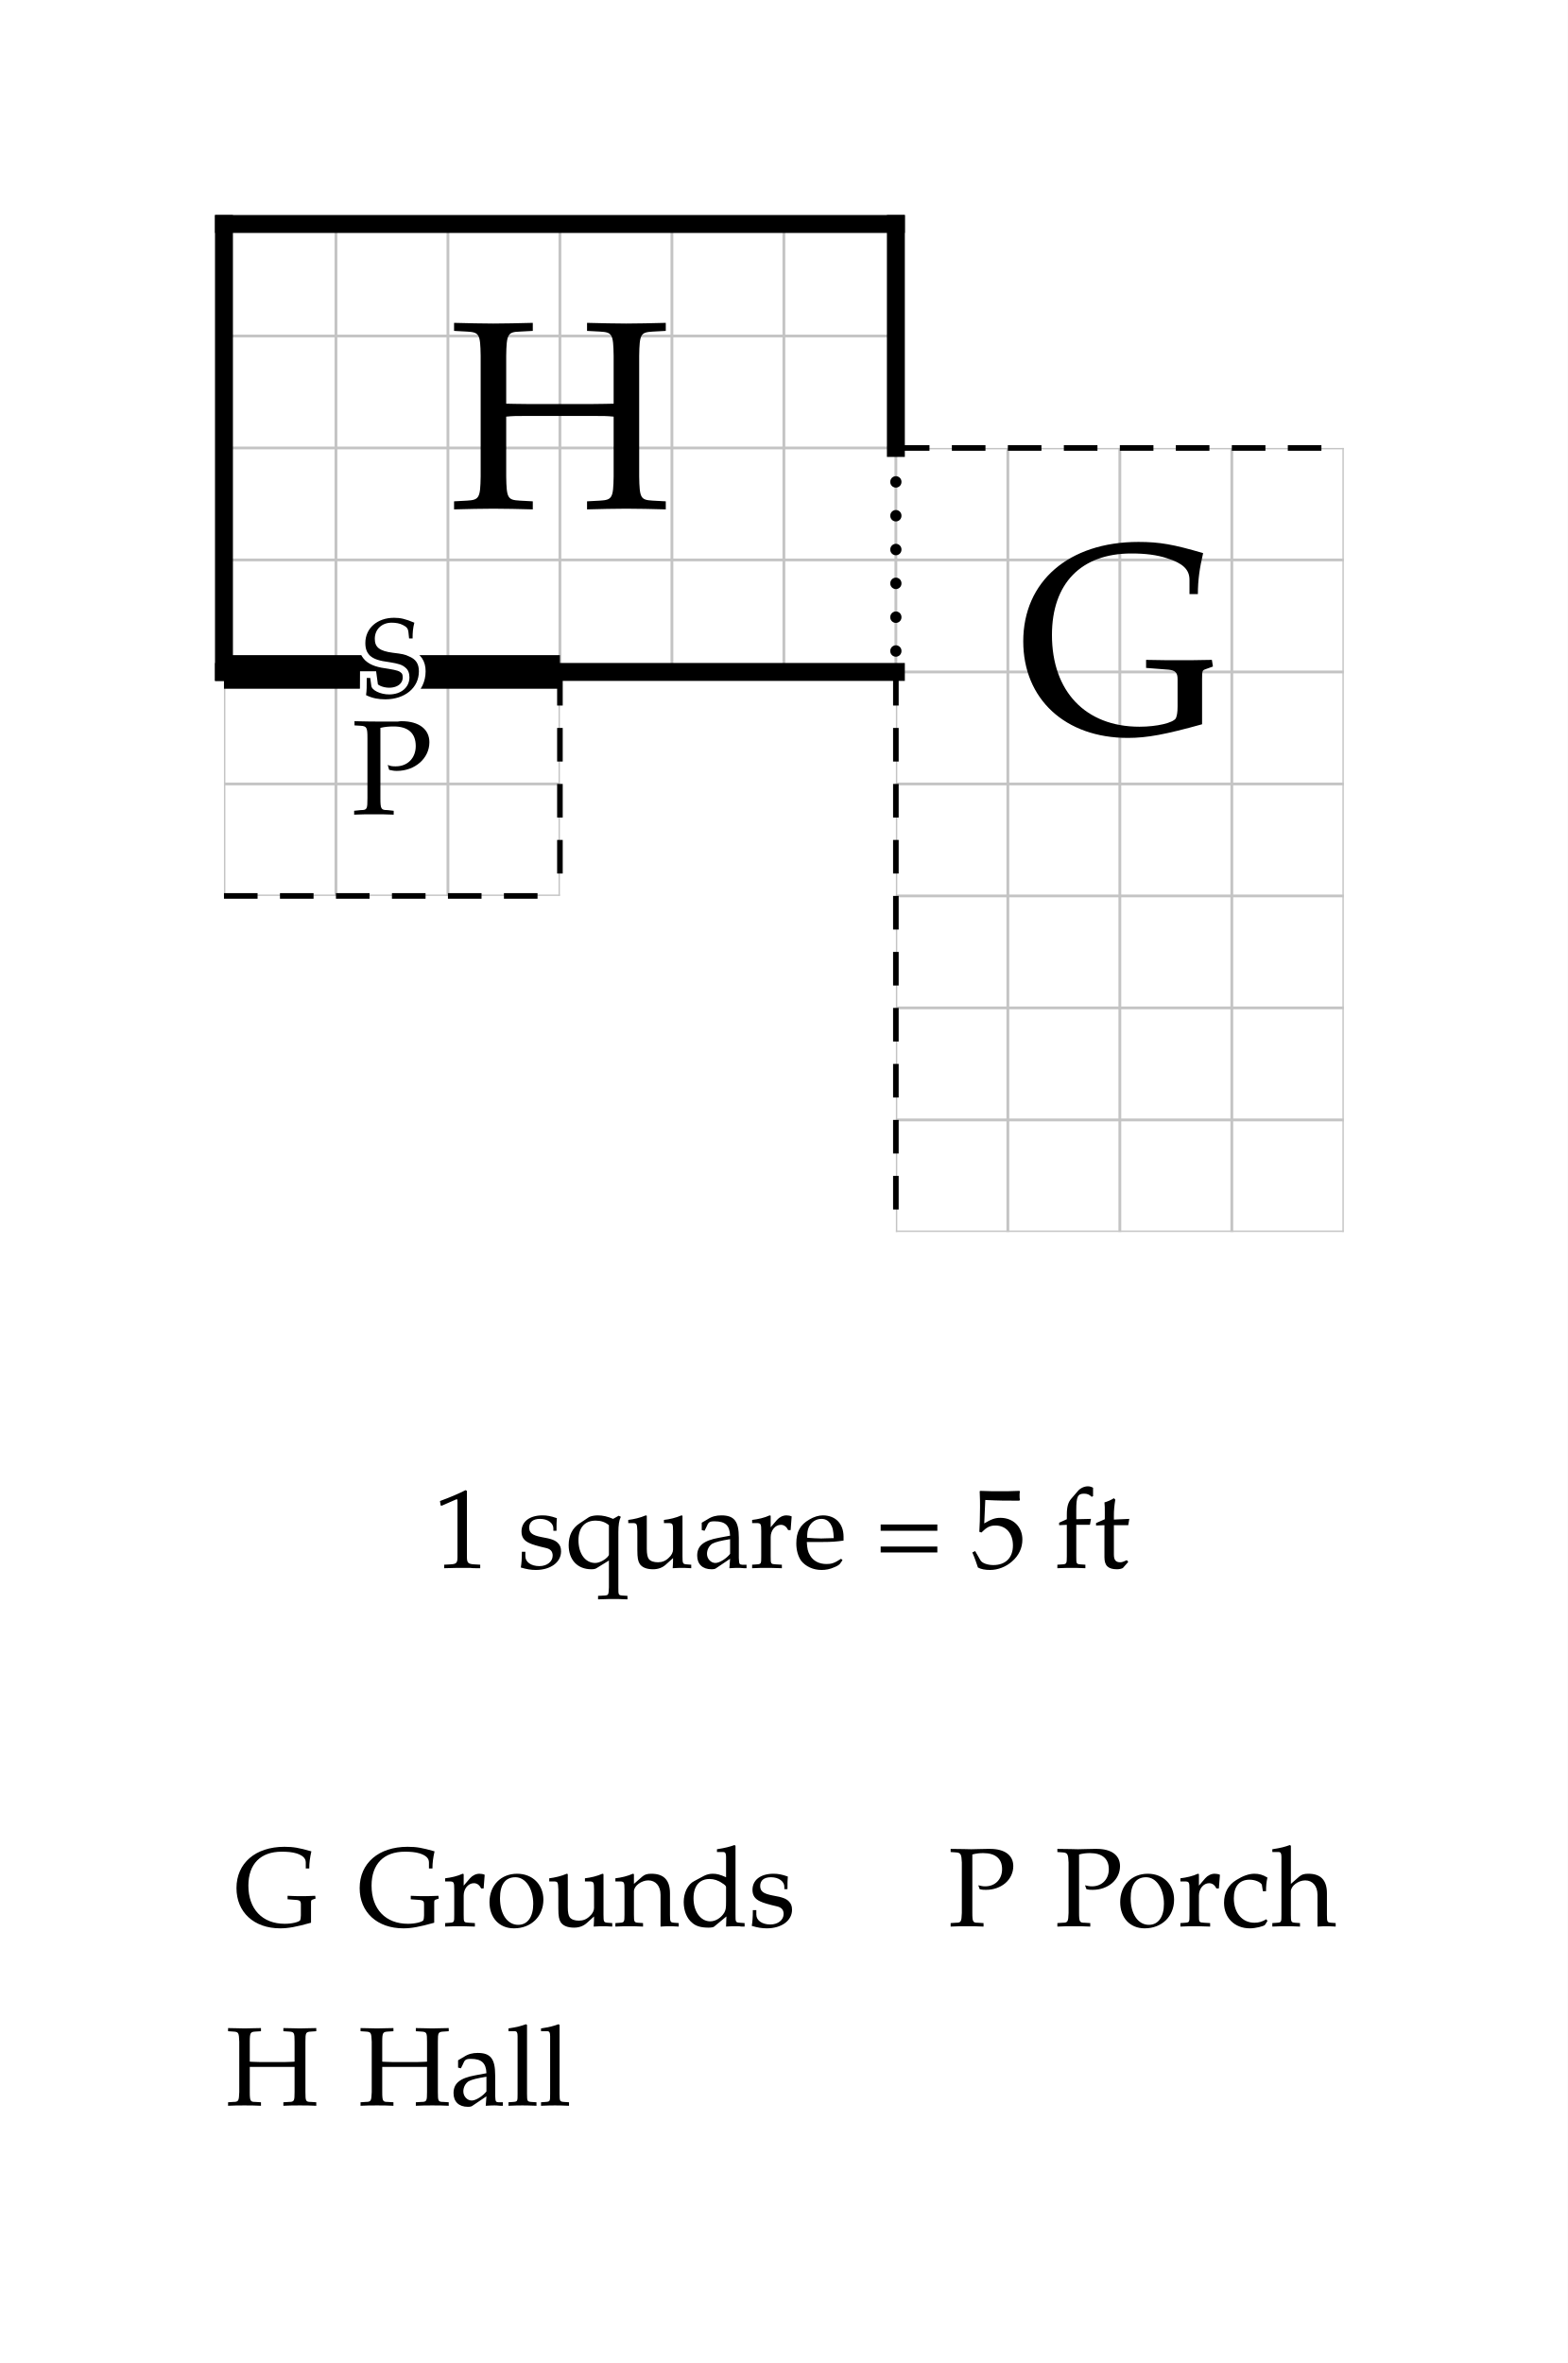
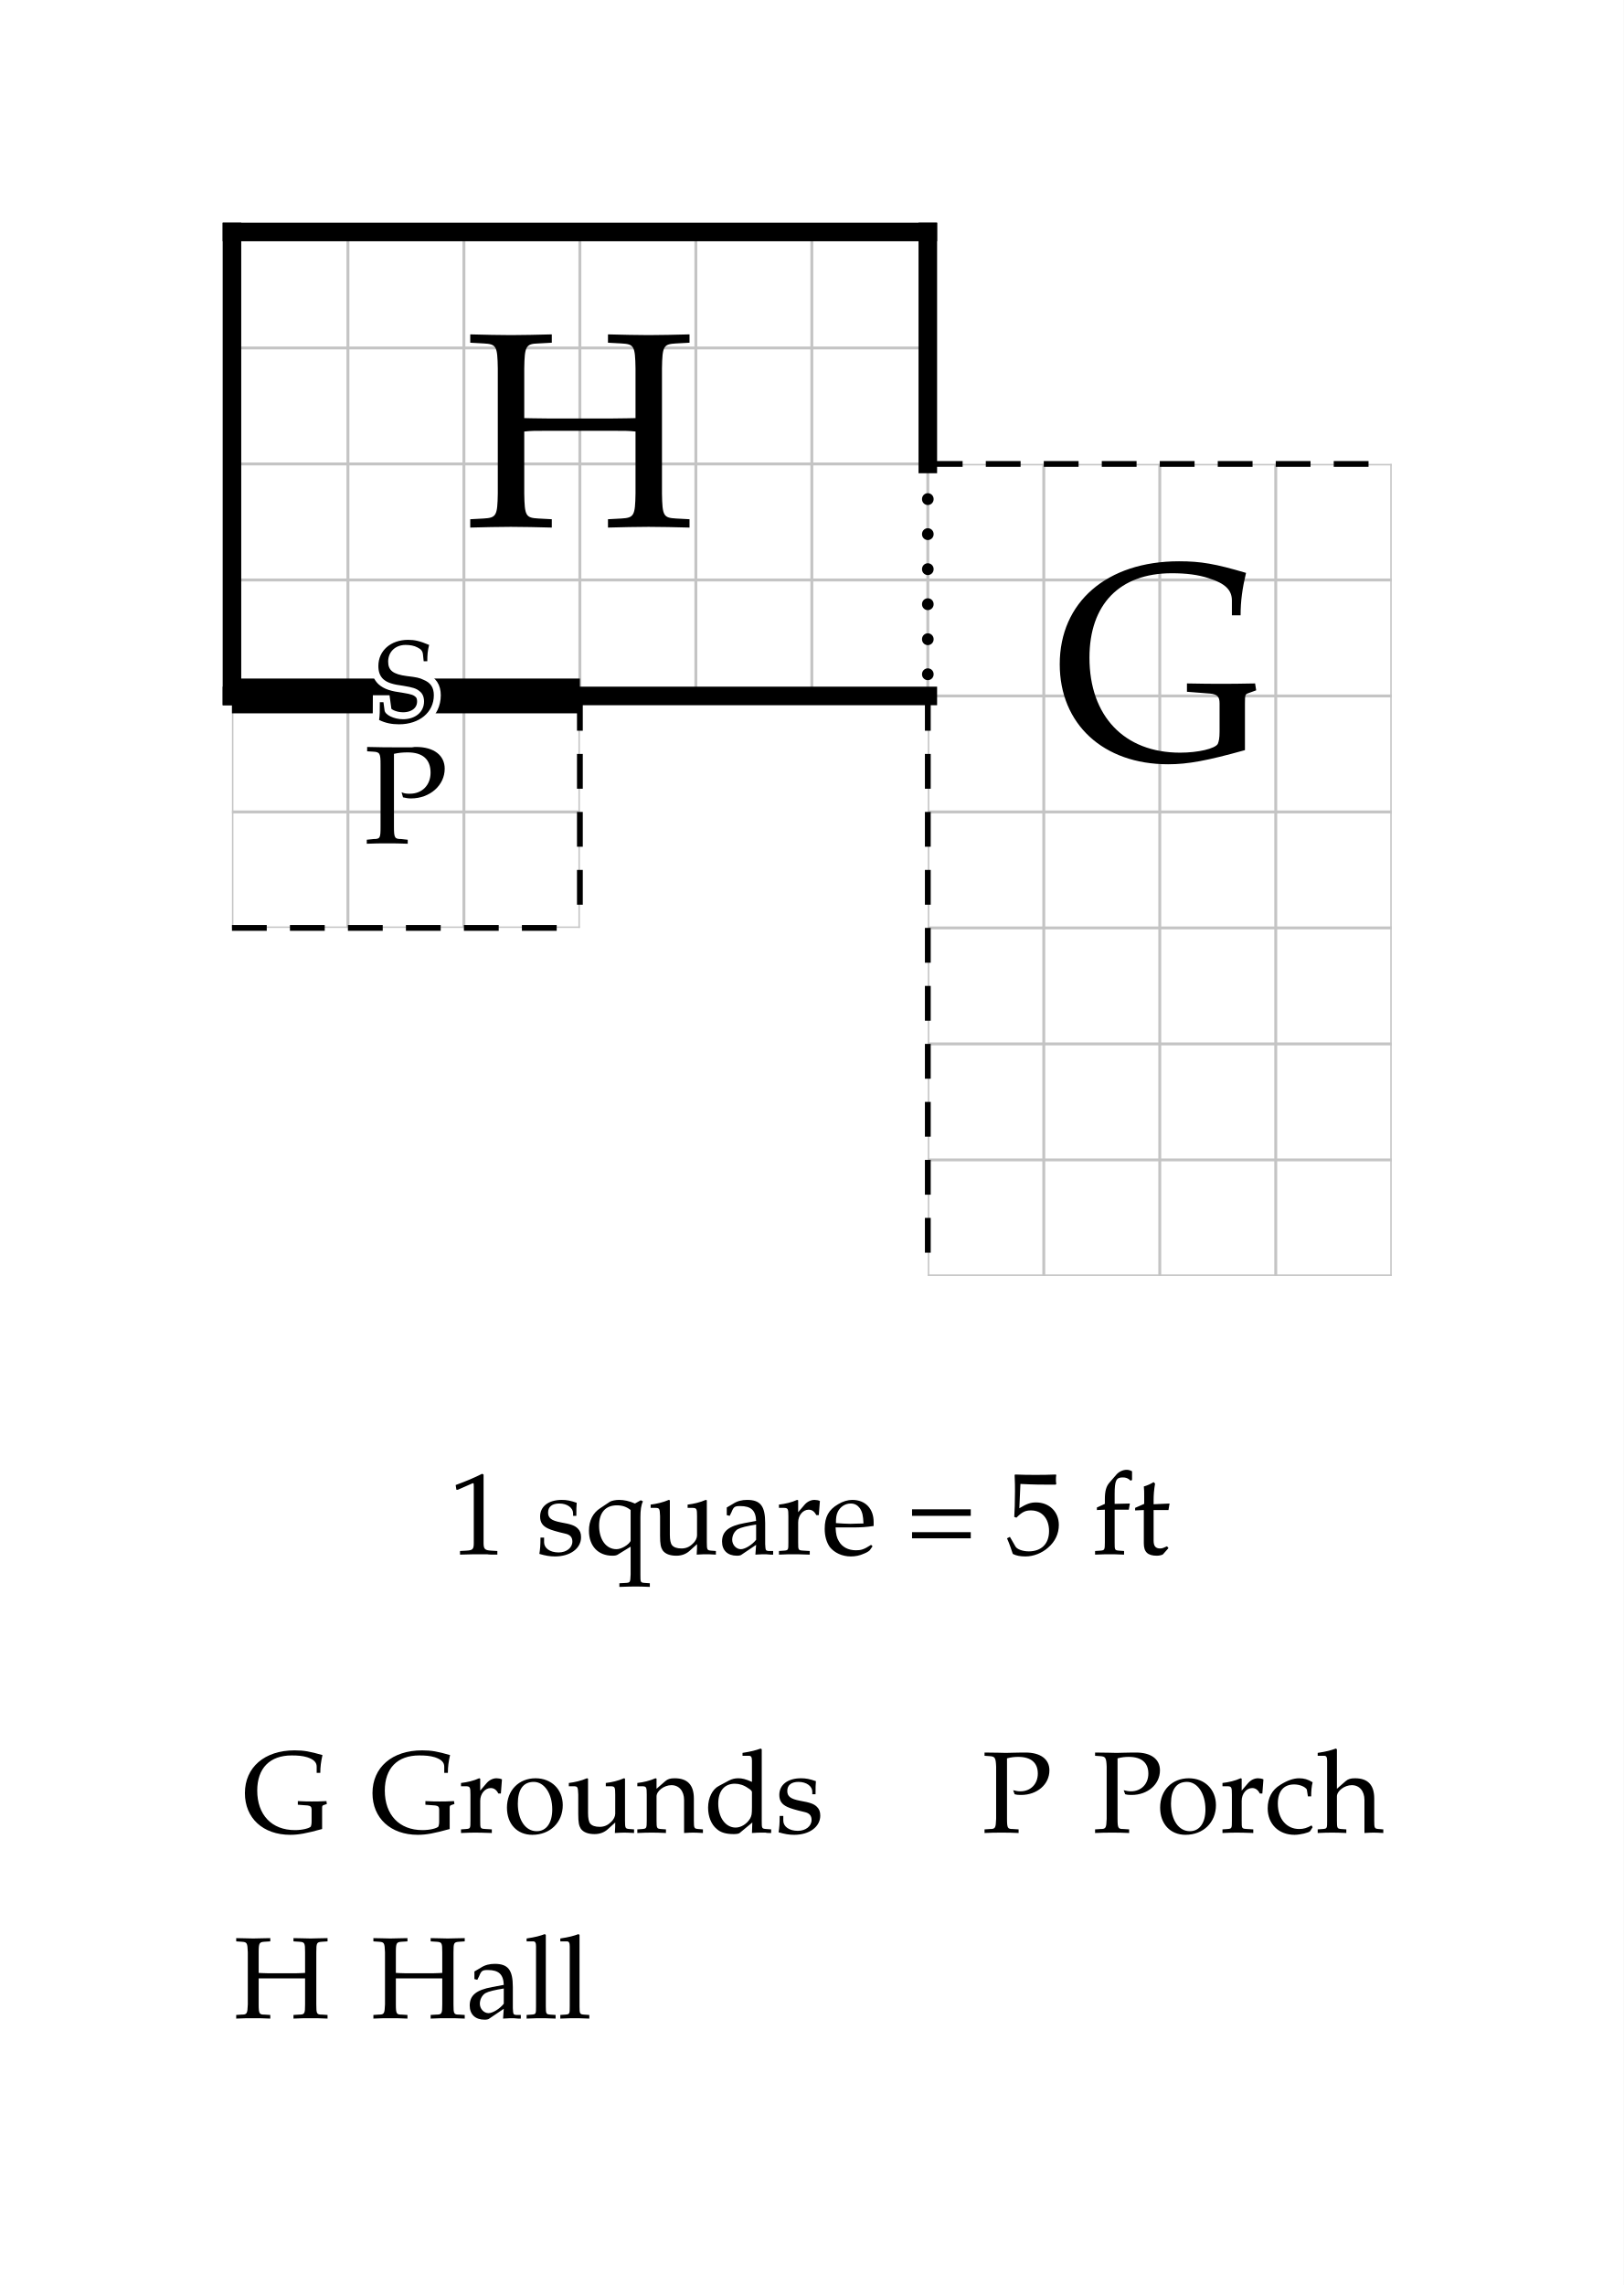
- <svg xmlns="http://www.w3.org/2000/svg" width="700" height="1055" viewBox="-10 -10 70 105.5" font-family="Palatino, Georgia, Times New Roman, serif" font-weight="400" fill="black">
-   <rect x="-10" y="-10" width="70" height="105.5" fill="white" />
+ <svg xmlns="http://www.w3.org/2000/svg" width="700" height="985" viewBox="-10 -10 70 98.5" font-family="Palatino, Georgia, Times New Roman, serif" font-weight="400" fill="black">
+   <rect x="-10" y="-10" width="70" height="98.5" fill="white" />
  <defs>
    <clipPath id="plan-grid">
      <path d="M0 0h30v20h-30z M0 20h15v10h-15z M30 10h20v20h-20z M30 30h20v15h-20z" />
    </clipPath>
  </defs>
  <g class="grid" clip-path="url(#plan-grid)" stroke="#c4c4c4" stroke-width="0.125">
    <line x1="0" y1="0" x2="0" y2="45" />
    <line x1="5" y1="0" x2="5" y2="45" />
    <line x1="10" y1="0" x2="10" y2="45" />
    <line x1="15" y1="0" x2="15" y2="45" />
    <line x1="20" y1="0" x2="20" y2="45" />
    <line x1="25" y1="0" x2="25" y2="45" />
    <line x1="30" y1="0" x2="30" y2="45" />
    <line x1="35" y1="0" x2="35" y2="45" />
    <line x1="40" y1="0" x2="40" y2="45" />
    <line x1="45" y1="0" x2="45" y2="45" />
    <line x1="50" y1="0" x2="50" y2="45" />
    <line x1="0" y1="0" x2="50" y2="0" />
    <line x1="0" y1="5" x2="50" y2="5" />
    <line x1="0" y1="10" x2="50" y2="10" />
    <line x1="0" y1="15" x2="50" y2="15" />
    <line x1="0" y1="20" x2="50" y2="20" />
    <line x1="0" y1="25" x2="50" y2="25" />
    <line x1="0" y1="30" x2="50" y2="30" />
    <line x1="0" y1="35" x2="50" y2="35" />
    <line x1="0" y1="40" x2="50" y2="40" />
    <line x1="0" y1="45" x2="50" y2="45" />
  </g>
  <line class="wall exterior" x1="0" y1="0" x2="0" y2="20" stroke="black" stroke-width="0.8" stroke-linecap="square" />
  <line class="wall exterior" x1="0" y1="0" x2="30" y2="0" stroke="black" stroke-width="0.8" stroke-linecap="square" />
  <line class="wall exterior" x1="0" y1="20" x2="30" y2="20" stroke="black" stroke-width="0.8" stroke-linecap="square" />
  <line class="wall exterior" x1="30" y1="0" x2="30" y2="10" stroke="black" stroke-width="0.8" stroke-linecap="square" />
  <text data-room="hall" x="15" y="10" text-anchor="middle" dominant-baseline="central" font-size="12">H</text>
  <text data-room="porch" x="7.5" y="25" text-anchor="middle" dominant-baseline="central" font-size="6">P</text>
  <text data-block="grounds" x="40" y="20" text-anchor="middle" dominant-baseline="central" font-size="12">G</text>
  <line class="divider" x1="0" y1="30" x2="15" y2="30" stroke="black" stroke-width="0.25" stroke-dasharray="1.5 1" />
  <line class="divider" x1="15" y1="20" x2="15" y2="30" stroke="black" stroke-width="0.25" stroke-dasharray="1.5 1" />
  <line class="divider" x1="30" y1="10" x2="50" y2="10" stroke="black" stroke-width="0.25" stroke-dasharray="1.5 1" />
  <line class="divider" x1="30" y1="20" x2="30" y2="30" stroke="black" stroke-width="0.25" stroke-dasharray="1.5 1" />
  <line class="divider" x1="30" y1="30" x2="30" y2="45" stroke="black" stroke-width="0.25" stroke-dasharray="1.5 1" />
  <line class="open" x1="30" y1="10" x2="30" y2="20" stroke="black" stroke-width="0.5" stroke-dasharray="0.01 1.5" stroke-linecap="round" />
  <line class="secret" x1="0" y1="20" x2="15" y2="20" stroke="black" stroke-width="1.5" />
  <text class="secret" x="7.5" y="20" text-anchor="middle" dominant-baseline="central" font-size="5" stroke="white" stroke-width="0.6" paint-order="stroke">S</text>
  <g class="scale" font-size="5">
-     <text x="9.348" y="60">1 square = 5 ft</text>
+     <text x="9.348" y="57">1 square = 5 ft</text>
  </g>
  <g class="key" font-size="5">
-     <text x="0.448" y="76">G</text>
-     <text x="5.951" y="76">Grounds</text>
+     <text x="0.448" y="69">G</text>
+     <text x="5.951" y="69">Grounds</text>
  </g>
  <g class="key" font-size="5">
-     <text x="0.074" y="84">H</text>
-     <text x="5.987" y="84">Hall</text>
+     <text x="0.074" y="77">H</text>
+     <text x="5.987" y="77">Hall</text>
  </g>
  <g class="key" font-size="5">
-     <text x="32.336" y="76">P</text>
-     <text x="37.1" y="76">Porch</text>
+     <text x="32.336" y="69">P</text>
+     <text x="37.1" y="69">Porch</text>
  </g>
</svg>
